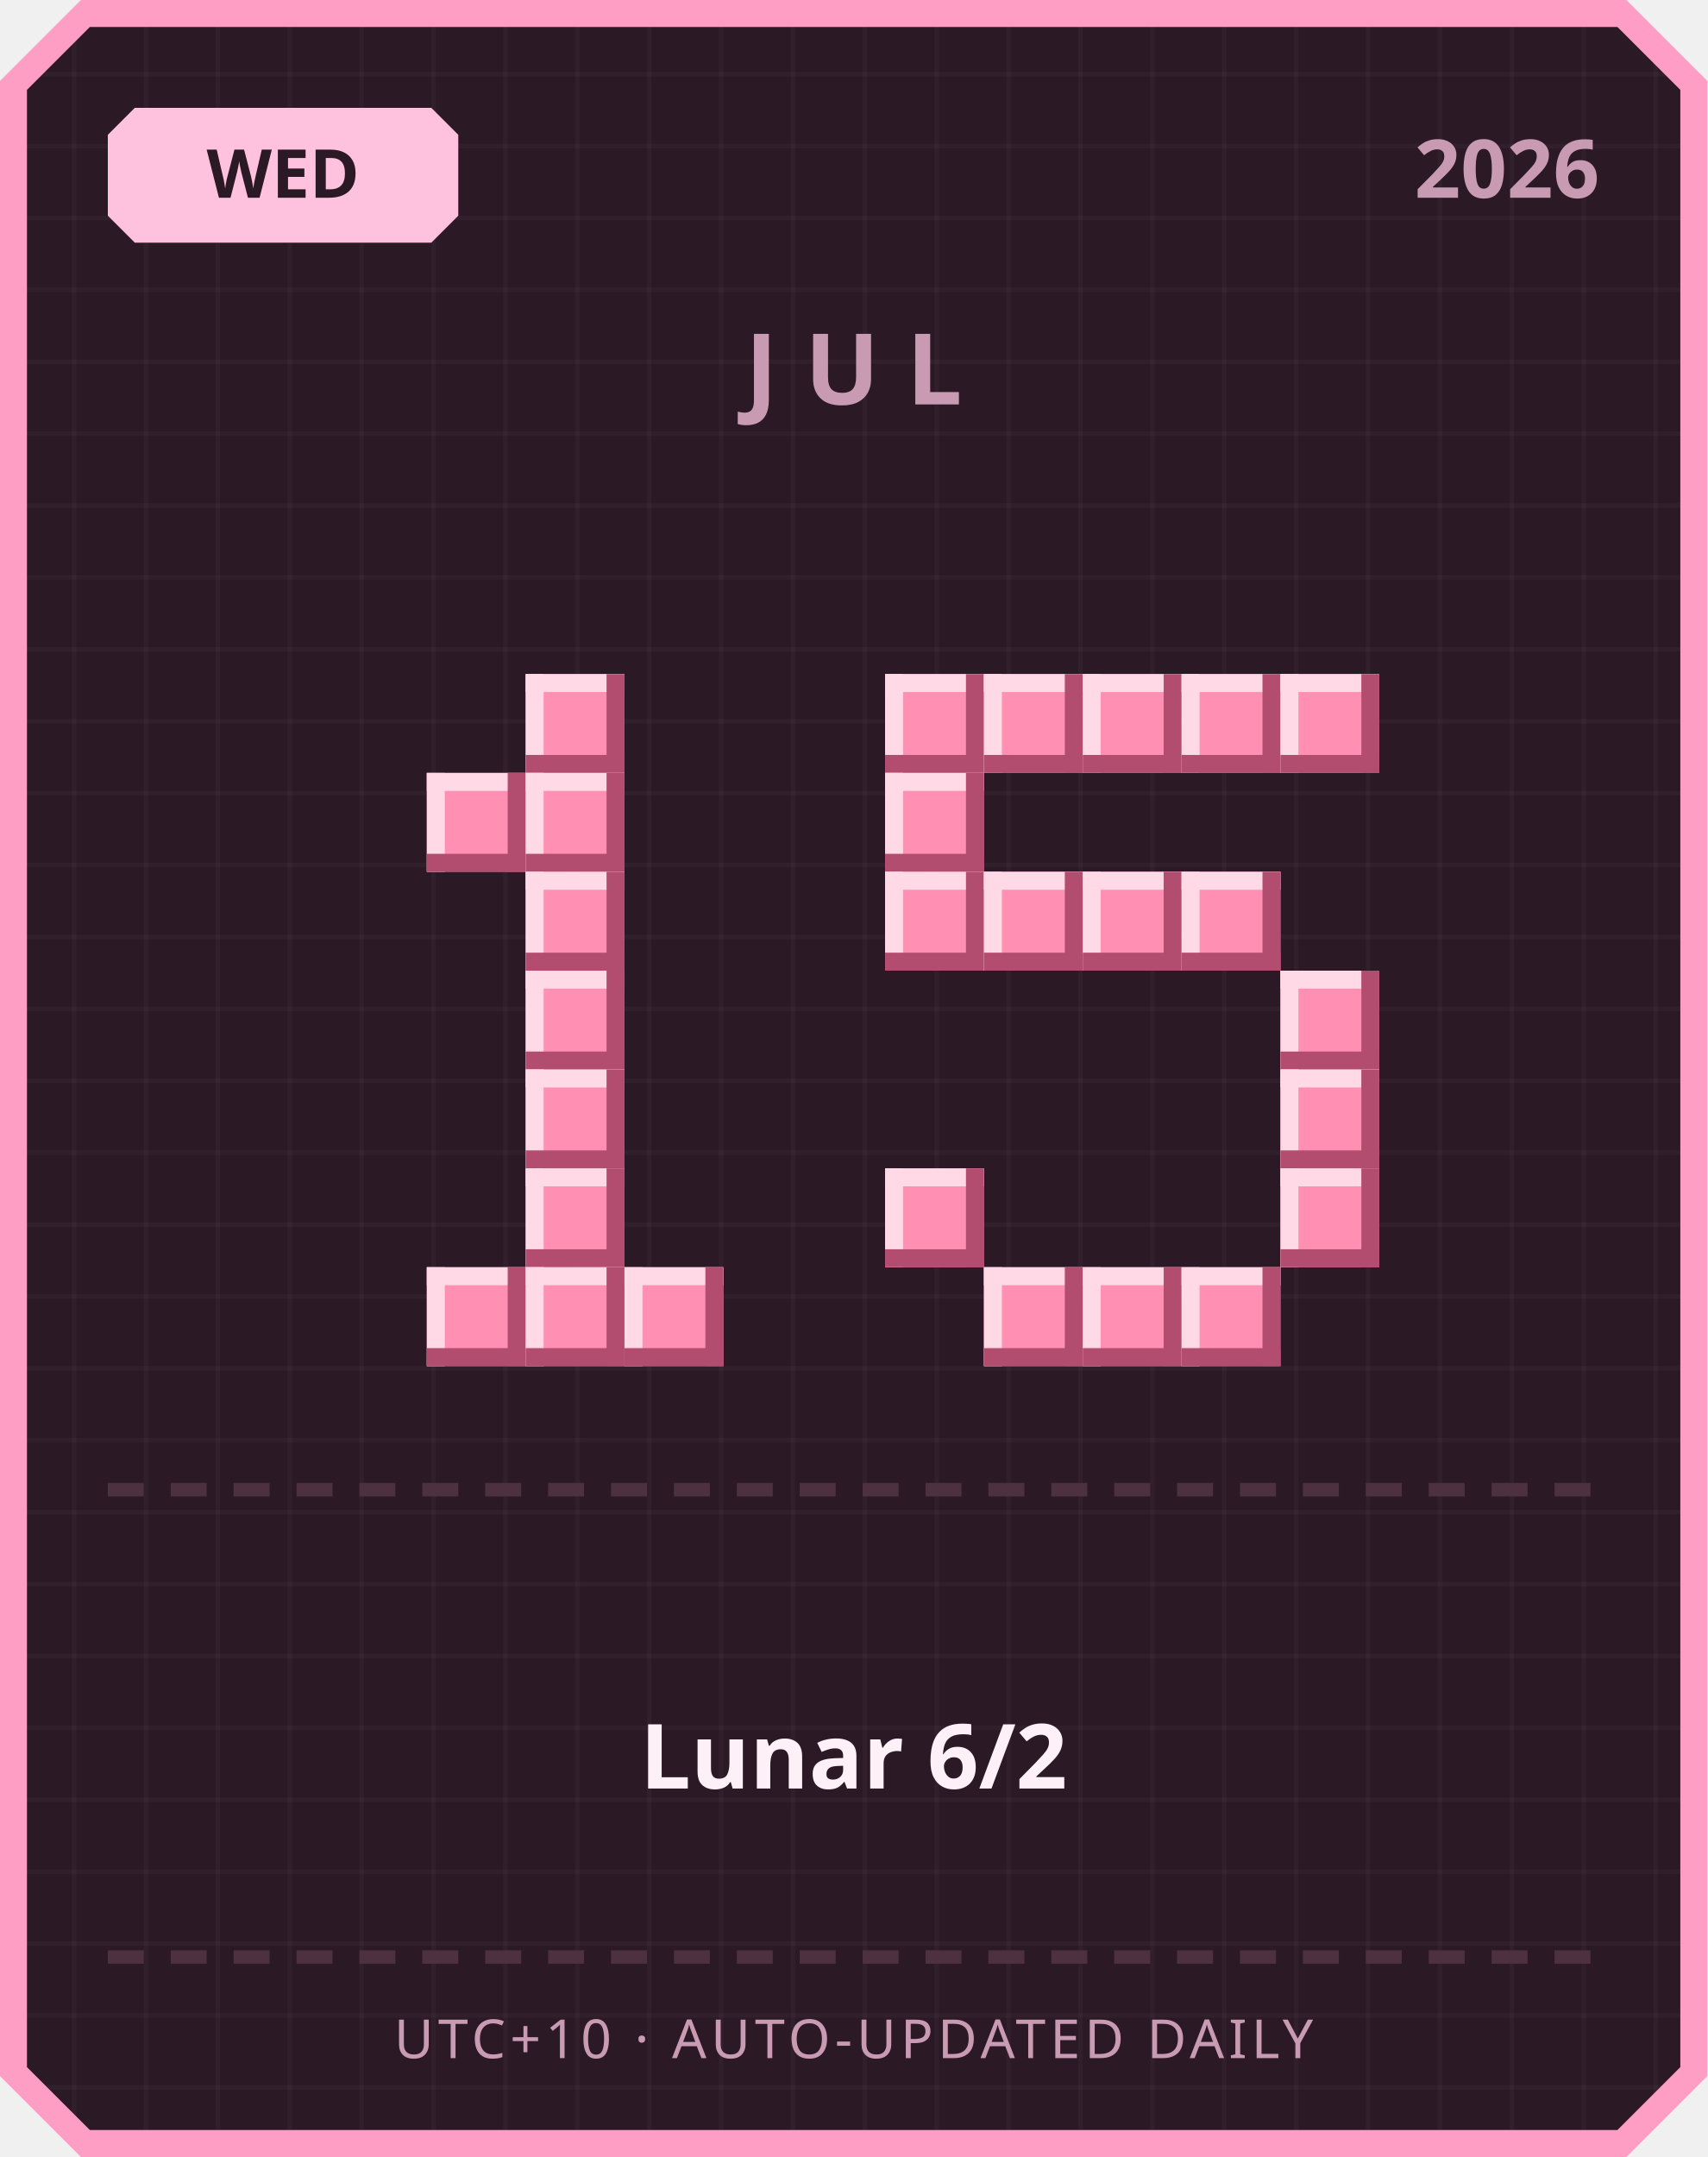
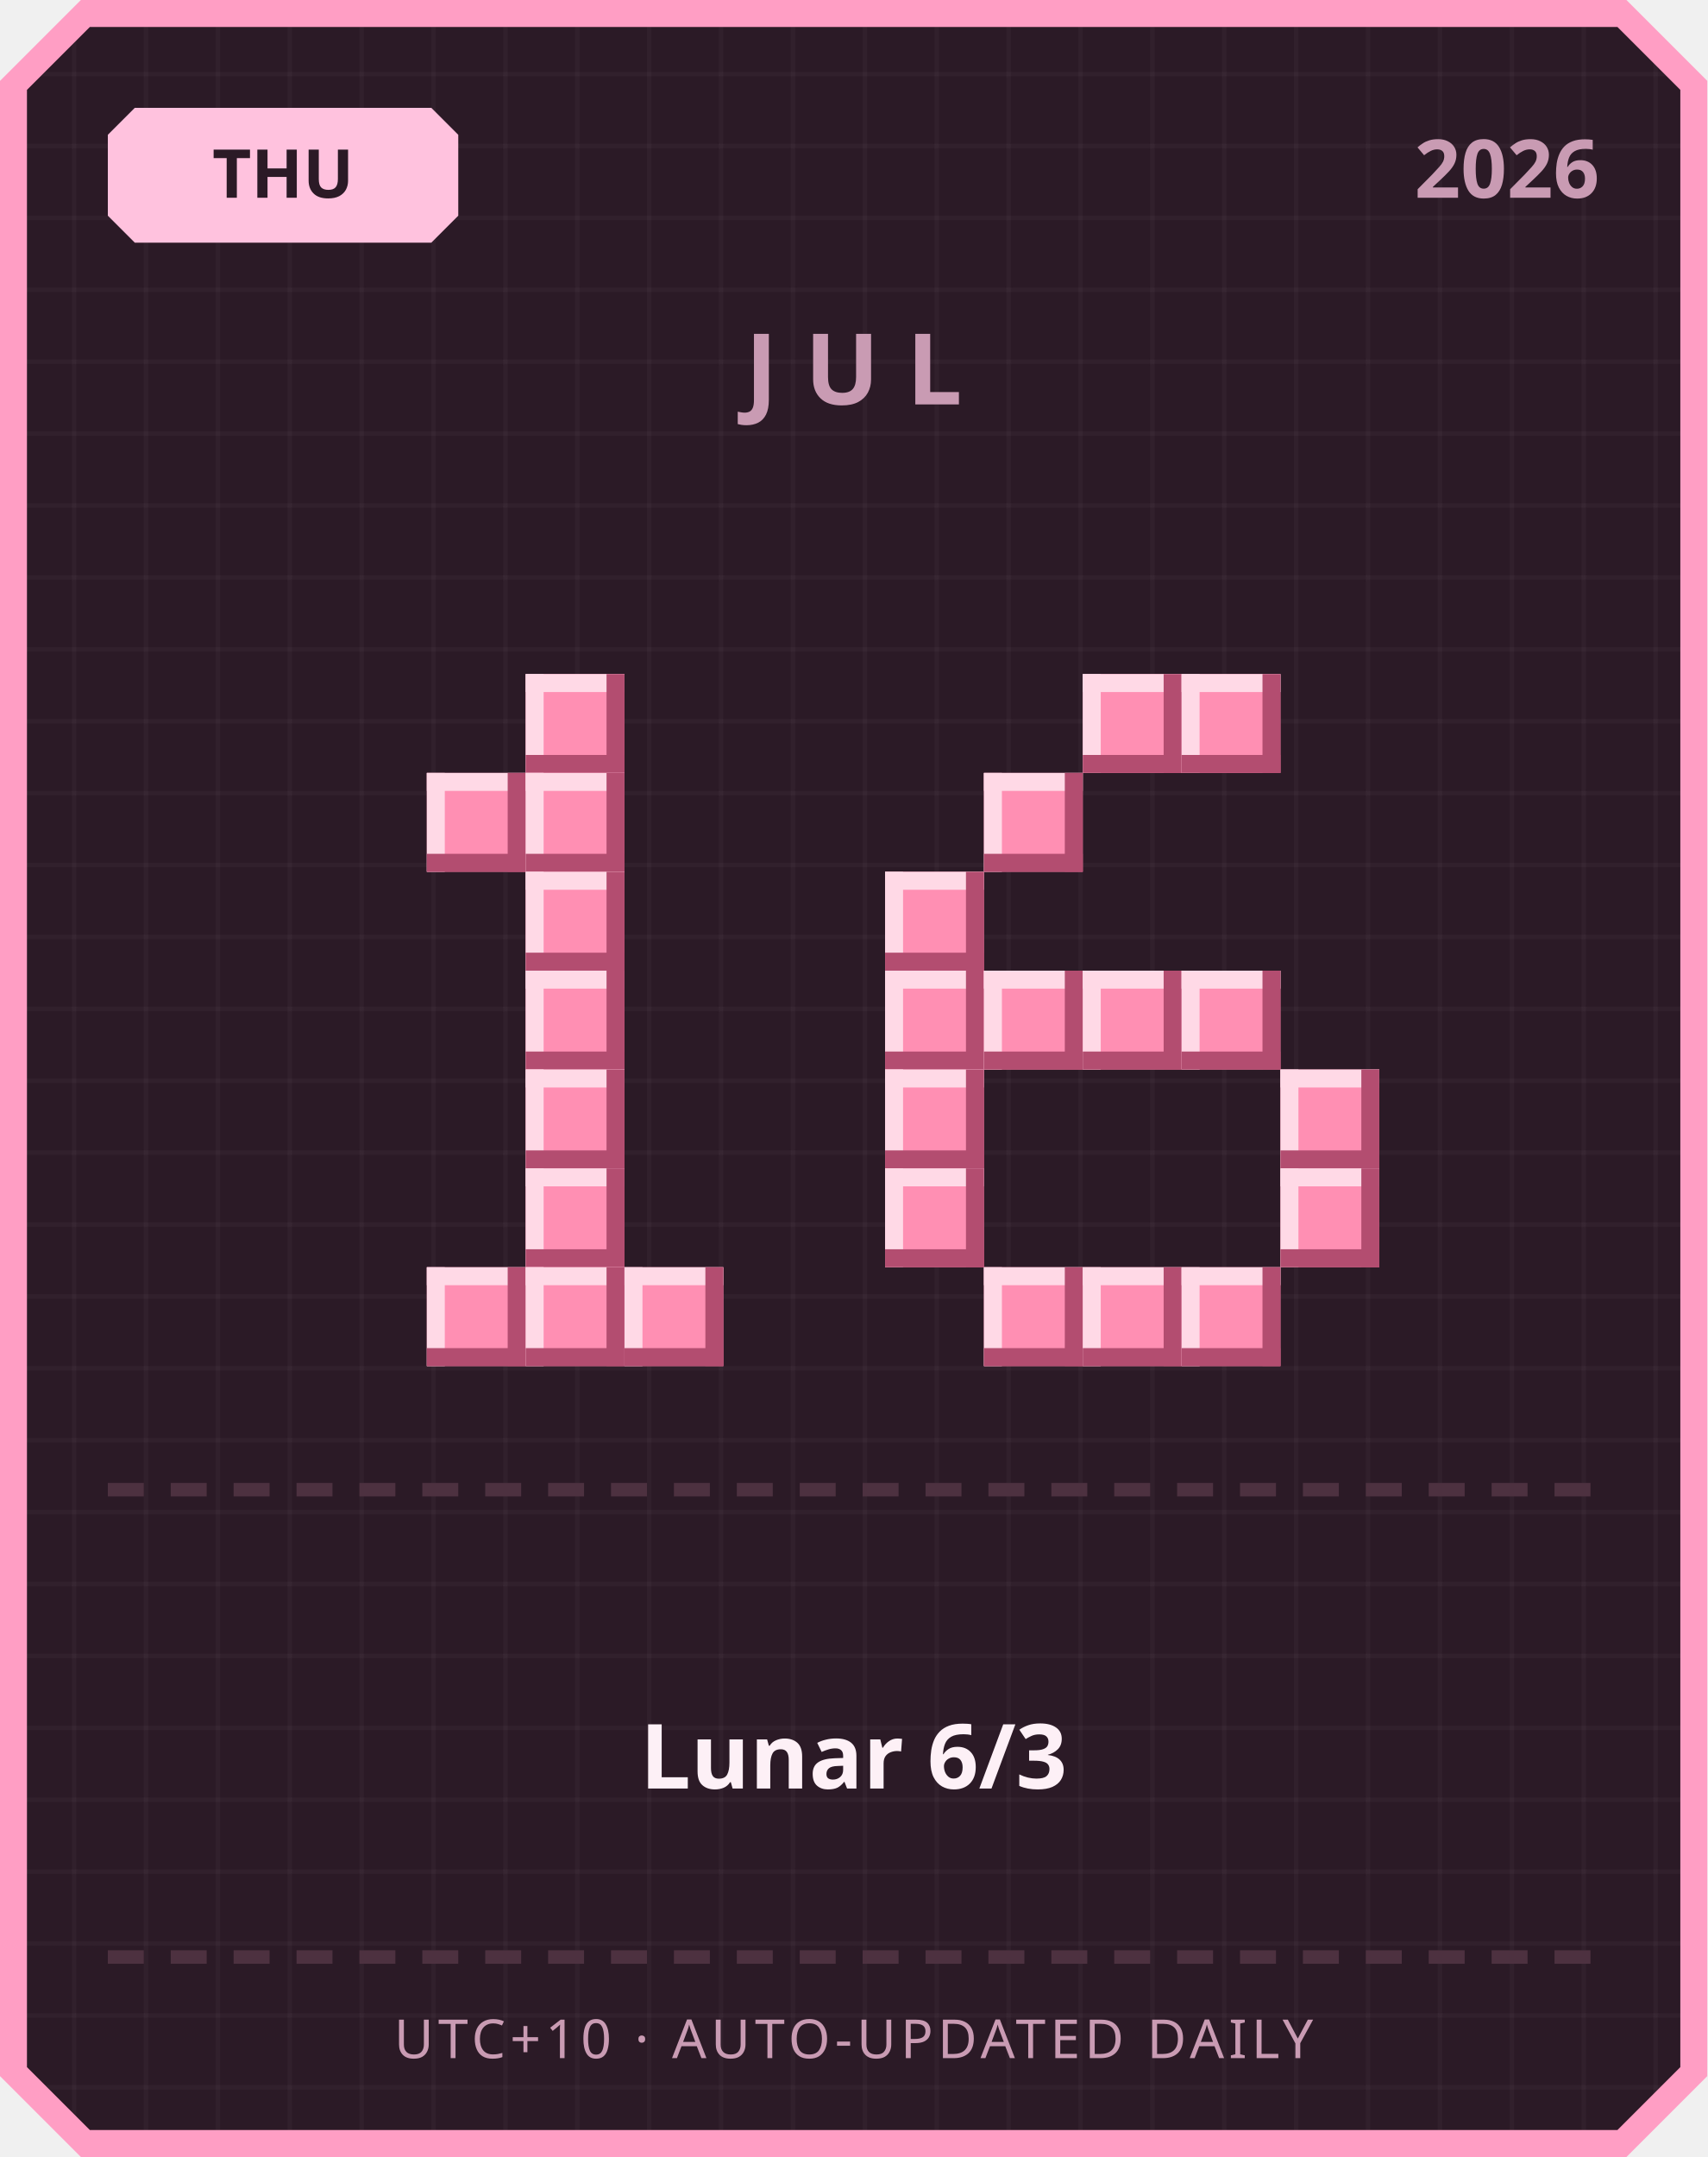
<svg xmlns="http://www.w3.org/2000/svg" width="380" height="480" viewBox="0 0 380 480">
  <defs>
    <pattern id="grid" width="16" height="16" patternUnits="userSpaceOnUse">
      <rect width="16" height="16" fill="#2b1a26" />
      <rect width="1" height="16" fill="#ffffff" opacity="0.03" />
      <rect width="16" height="1" fill="#ffffff" opacity="0.03" />
    </pattern>
  </defs>
  <path d="M 18,0 L 362,0 L 380,18 L 380,462 L 362,480 L 18,480 L 0,462 L 0,18 Z" fill="#ff9ec4" />
  <path d="M 20,6 L 360,6 L 374,20 L 374,460 L 360,474 L 20,474 L 6,460 L 6,20 Z" fill="url(#grid)" />
  <path d="M 30,24 L 96,24 L 102,30 L 102,48 L 96,54 L 30,54 L 24,48 L 24,30 Z" fill="#ffc2de" />
-   <text x="63" y="44" text-anchor="middle" font-family="'Segoe UI', sans-serif" font-size="15" font-weight="700" fill="#2b1a26">WED</text>
+   <text x="63" y="44" text-anchor="middle" font-family="'Segoe UI', sans-serif" font-size="15" font-weight="700" fill="#2b1a26">THU</text>
  <text x="356" y="44" text-anchor="end" font-family="'Segoe UI', sans-serif" font-size="18" font-weight="700" fill="#c99bb3">2026</text>
  <text x="190" y="90" text-anchor="middle" font-family="'Segoe UI', sans-serif" font-size="22" font-weight="700" letter-spacing="6" fill="#c99bb3">JUL</text>
  <rect x="117" y="150" width="22" height="22" fill="#ff8fb3" />
  <rect x="117" y="150" width="22" height="4" fill="#ffd9e6" />
  <rect x="117" y="150" width="4" height="22" fill="#ffd9e6" />
  <rect x="117" y="168" width="22" height="4" fill="#b34d70" />
  <rect x="135" y="150" width="4" height="22" fill="#b34d70" />
  <rect x="95" y="172" width="22" height="22" fill="#ff8fb3" />
  <rect x="95" y="172" width="22" height="4" fill="#ffd9e6" />
  <rect x="95" y="172" width="4" height="22" fill="#ffd9e6" />
  <rect x="95" y="190" width="22" height="4" fill="#b34d70" />
  <rect x="113" y="172" width="4" height="22" fill="#b34d70" />
  <rect x="117" y="172" width="22" height="22" fill="#ff8fb3" />
  <rect x="117" y="172" width="22" height="4" fill="#ffd9e6" />
  <rect x="117" y="172" width="4" height="22" fill="#ffd9e6" />
  <rect x="117" y="190" width="22" height="4" fill="#b34d70" />
  <rect x="135" y="172" width="4" height="22" fill="#b34d70" />
  <rect x="117" y="194" width="22" height="22" fill="#ff8fb3" />
  <rect x="117" y="194" width="22" height="4" fill="#ffd9e6" />
  <rect x="117" y="194" width="4" height="22" fill="#ffd9e6" />
  <rect x="117" y="212" width="22" height="4" fill="#b34d70" />
  <rect x="135" y="194" width="4" height="22" fill="#b34d70" />
  <rect x="117" y="216" width="22" height="22" fill="#ff8fb3" />
  <rect x="117" y="216" width="22" height="4" fill="#ffd9e6" />
  <rect x="117" y="216" width="4" height="22" fill="#ffd9e6" />
  <rect x="117" y="234" width="22" height="4" fill="#b34d70" />
  <rect x="135" y="216" width="4" height="22" fill="#b34d70" />
  <rect x="117" y="238" width="22" height="22" fill="#ff8fb3" />
  <rect x="117" y="238" width="22" height="4" fill="#ffd9e6" />
  <rect x="117" y="238" width="4" height="22" fill="#ffd9e6" />
  <rect x="117" y="256" width="22" height="4" fill="#b34d70" />
  <rect x="135" y="238" width="4" height="22" fill="#b34d70" />
  <rect x="117" y="260" width="22" height="22" fill="#ff8fb3" />
  <rect x="117" y="260" width="22" height="4" fill="#ffd9e6" />
  <rect x="117" y="260" width="4" height="22" fill="#ffd9e6" />
  <rect x="117" y="278" width="22" height="4" fill="#b34d70" />
  <rect x="135" y="260" width="4" height="22" fill="#b34d70" />
  <rect x="95" y="282" width="22" height="22" fill="#ff8fb3" />
  <rect x="95" y="282" width="22" height="4" fill="#ffd9e6" />
  <rect x="95" y="282" width="4" height="22" fill="#ffd9e6" />
  <rect x="95" y="300" width="22" height="4" fill="#b34d70" />
  <rect x="113" y="282" width="4" height="22" fill="#b34d70" />
  <rect x="117" y="282" width="22" height="22" fill="#ff8fb3" />
  <rect x="117" y="282" width="22" height="4" fill="#ffd9e6" />
  <rect x="117" y="282" width="4" height="22" fill="#ffd9e6" />
  <rect x="117" y="300" width="22" height="4" fill="#b34d70" />
  <rect x="135" y="282" width="4" height="22" fill="#b34d70" />
  <rect x="139" y="282" width="22" height="22" fill="#ff8fb3" />
  <rect x="139" y="282" width="22" height="4" fill="#ffd9e6" />
  <rect x="139" y="282" width="4" height="22" fill="#ffd9e6" />
  <rect x="139" y="300" width="22" height="4" fill="#b34d70" />
  <rect x="157" y="282" width="4" height="22" fill="#b34d70" />
-   <rect x="197" y="150" width="22" height="22" fill="#ff8fb3" />
-   <rect x="197" y="150" width="22" height="4" fill="#ffd9e6" />
-   <rect x="197" y="150" width="4" height="22" fill="#ffd9e6" />
-   <rect x="197" y="168" width="22" height="4" fill="#b34d70" />
-   <rect x="215" y="150" width="4" height="22" fill="#b34d70" />
-   <rect x="219" y="150" width="22" height="22" fill="#ff8fb3" />
-   <rect x="219" y="150" width="22" height="4" fill="#ffd9e6" />
-   <rect x="219" y="150" width="4" height="22" fill="#ffd9e6" />
-   <rect x="219" y="168" width="22" height="4" fill="#b34d70" />
-   <rect x="237" y="150" width="4" height="22" fill="#b34d70" />
  <rect x="241" y="150" width="22" height="22" fill="#ff8fb3" />
  <rect x="241" y="150" width="22" height="4" fill="#ffd9e6" />
  <rect x="241" y="150" width="4" height="22" fill="#ffd9e6" />
  <rect x="241" y="168" width="22" height="4" fill="#b34d70" />
  <rect x="259" y="150" width="4" height="22" fill="#b34d70" />
  <rect x="263" y="150" width="22" height="22" fill="#ff8fb3" />
  <rect x="263" y="150" width="22" height="4" fill="#ffd9e6" />
  <rect x="263" y="150" width="4" height="22" fill="#ffd9e6" />
  <rect x="263" y="168" width="22" height="4" fill="#b34d70" />
  <rect x="281" y="150" width="4" height="22" fill="#b34d70" />
-   <rect x="285" y="150" width="22" height="22" fill="#ff8fb3" />
-   <rect x="285" y="150" width="22" height="4" fill="#ffd9e6" />
-   <rect x="285" y="150" width="4" height="22" fill="#ffd9e6" />
-   <rect x="285" y="168" width="22" height="4" fill="#b34d70" />
-   <rect x="303" y="150" width="4" height="22" fill="#b34d70" />
-   <rect x="197" y="172" width="22" height="22" fill="#ff8fb3" />
-   <rect x="197" y="172" width="22" height="4" fill="#ffd9e6" />
-   <rect x="197" y="172" width="4" height="22" fill="#ffd9e6" />
-   <rect x="197" y="190" width="22" height="4" fill="#b34d70" />
-   <rect x="215" y="172" width="4" height="22" fill="#b34d70" />
+   <rect x="219" y="172" width="22" height="22" fill="#ff8fb3" />
+   <rect x="219" y="172" width="22" height="4" fill="#ffd9e6" />
+   <rect x="219" y="172" width="4" height="22" fill="#ffd9e6" />
+   <rect x="219" y="190" width="22" height="4" fill="#b34d70" />
+   <rect x="237" y="172" width="4" height="22" fill="#b34d70" />
  <rect x="197" y="194" width="22" height="22" fill="#ff8fb3" />
  <rect x="197" y="194" width="22" height="4" fill="#ffd9e6" />
  <rect x="197" y="194" width="4" height="22" fill="#ffd9e6" />
  <rect x="197" y="212" width="22" height="4" fill="#b34d70" />
  <rect x="215" y="194" width="4" height="22" fill="#b34d70" />
-   <rect x="219" y="194" width="22" height="22" fill="#ff8fb3" />
-   <rect x="219" y="194" width="22" height="4" fill="#ffd9e6" />
-   <rect x="219" y="194" width="4" height="22" fill="#ffd9e6" />
-   <rect x="219" y="212" width="22" height="4" fill="#b34d70" />
-   <rect x="237" y="194" width="4" height="22" fill="#b34d70" />
-   <rect x="241" y="194" width="22" height="22" fill="#ff8fb3" />
-   <rect x="241" y="194" width="22" height="4" fill="#ffd9e6" />
-   <rect x="241" y="194" width="4" height="22" fill="#ffd9e6" />
-   <rect x="241" y="212" width="22" height="4" fill="#b34d70" />
-   <rect x="259" y="194" width="4" height="22" fill="#b34d70" />
-   <rect x="263" y="194" width="22" height="22" fill="#ff8fb3" />
-   <rect x="263" y="194" width="22" height="4" fill="#ffd9e6" />
-   <rect x="263" y="194" width="4" height="22" fill="#ffd9e6" />
-   <rect x="263" y="212" width="22" height="4" fill="#b34d70" />
-   <rect x="281" y="194" width="4" height="22" fill="#b34d70" />
-   <rect x="285" y="216" width="22" height="22" fill="#ff8fb3" />
-   <rect x="285" y="216" width="22" height="4" fill="#ffd9e6" />
-   <rect x="285" y="216" width="4" height="22" fill="#ffd9e6" />
-   <rect x="285" y="234" width="22" height="4" fill="#b34d70" />
-   <rect x="303" y="216" width="4" height="22" fill="#b34d70" />
+   <rect x="197" y="216" width="22" height="22" fill="#ff8fb3" />
+   <rect x="197" y="216" width="22" height="4" fill="#ffd9e6" />
+   <rect x="197" y="216" width="4" height="22" fill="#ffd9e6" />
+   <rect x="197" y="234" width="22" height="4" fill="#b34d70" />
+   <rect x="215" y="216" width="4" height="22" fill="#b34d70" />
+   <rect x="219" y="216" width="22" height="22" fill="#ff8fb3" />
+   <rect x="219" y="216" width="22" height="4" fill="#ffd9e6" />
+   <rect x="219" y="216" width="4" height="22" fill="#ffd9e6" />
+   <rect x="219" y="234" width="22" height="4" fill="#b34d70" />
+   <rect x="237" y="216" width="4" height="22" fill="#b34d70" />
+   <rect x="241" y="216" width="22" height="22" fill="#ff8fb3" />
+   <rect x="241" y="216" width="22" height="4" fill="#ffd9e6" />
+   <rect x="241" y="216" width="4" height="22" fill="#ffd9e6" />
+   <rect x="241" y="234" width="22" height="4" fill="#b34d70" />
+   <rect x="259" y="216" width="4" height="22" fill="#b34d70" />
+   <rect x="263" y="216" width="22" height="22" fill="#ff8fb3" />
+   <rect x="263" y="216" width="22" height="4" fill="#ffd9e6" />
+   <rect x="263" y="216" width="4" height="22" fill="#ffd9e6" />
+   <rect x="263" y="234" width="22" height="4" fill="#b34d70" />
+   <rect x="281" y="216" width="4" height="22" fill="#b34d70" />
+   <rect x="197" y="238" width="22" height="22" fill="#ff8fb3" />
+   <rect x="197" y="238" width="22" height="4" fill="#ffd9e6" />
+   <rect x="197" y="238" width="4" height="22" fill="#ffd9e6" />
+   <rect x="197" y="256" width="22" height="4" fill="#b34d70" />
+   <rect x="215" y="238" width="4" height="22" fill="#b34d70" />
  <rect x="285" y="238" width="22" height="22" fill="#ff8fb3" />
  <rect x="285" y="238" width="22" height="4" fill="#ffd9e6" />
  <rect x="285" y="238" width="4" height="22" fill="#ffd9e6" />
  <rect x="285" y="256" width="22" height="4" fill="#b34d70" />
  <rect x="303" y="238" width="4" height="22" fill="#b34d70" />
  <rect x="197" y="260" width="22" height="22" fill="#ff8fb3" />
  <rect x="197" y="260" width="22" height="4" fill="#ffd9e6" />
  <rect x="197" y="260" width="4" height="22" fill="#ffd9e6" />
  <rect x="197" y="278" width="22" height="4" fill="#b34d70" />
  <rect x="215" y="260" width="4" height="22" fill="#b34d70" />
  <rect x="285" y="260" width="22" height="22" fill="#ff8fb3" />
  <rect x="285" y="260" width="22" height="4" fill="#ffd9e6" />
  <rect x="285" y="260" width="4" height="22" fill="#ffd9e6" />
  <rect x="285" y="278" width="22" height="4" fill="#b34d70" />
  <rect x="303" y="260" width="4" height="22" fill="#b34d70" />
  <rect x="219" y="282" width="22" height="22" fill="#ff8fb3" />
  <rect x="219" y="282" width="22" height="4" fill="#ffd9e6" />
  <rect x="219" y="282" width="4" height="22" fill="#ffd9e6" />
  <rect x="219" y="300" width="22" height="4" fill="#b34d70" />
  <rect x="237" y="282" width="4" height="22" fill="#b34d70" />
  <rect x="241" y="282" width="22" height="22" fill="#ff8fb3" />
  <rect x="241" y="282" width="22" height="4" fill="#ffd9e6" />
  <rect x="241" y="282" width="4" height="22" fill="#ffd9e6" />
  <rect x="241" y="300" width="22" height="4" fill="#b34d70" />
  <rect x="259" y="282" width="4" height="22" fill="#b34d70" />
  <rect x="263" y="282" width="22" height="22" fill="#ff8fb3" />
  <rect x="263" y="282" width="22" height="4" fill="#ffd9e6" />
  <rect x="263" y="282" width="4" height="22" fill="#ffd9e6" />
  <rect x="263" y="300" width="22" height="4" fill="#b34d70" />
  <rect x="281" y="282" width="4" height="22" fill="#b34d70" />
  <rect x="24" y="330" width="8" height="3" fill="#4d3140" />
  <rect x="38" y="330" width="8" height="3" fill="#4d3140" />
  <rect x="52" y="330" width="8" height="3" fill="#4d3140" />
  <rect x="66" y="330" width="8" height="3" fill="#4d3140" />
  <rect x="80" y="330" width="8" height="3" fill="#4d3140" />
  <rect x="94" y="330" width="8" height="3" fill="#4d3140" />
  <rect x="108" y="330" width="8" height="3" fill="#4d3140" />
  <rect x="122" y="330" width="8" height="3" fill="#4d3140" />
  <rect x="136" y="330" width="8" height="3" fill="#4d3140" />
  <rect x="150" y="330" width="8" height="3" fill="#4d3140" />
  <rect x="164" y="330" width="8" height="3" fill="#4d3140" />
  <rect x="178" y="330" width="8" height="3" fill="#4d3140" />
  <rect x="192" y="330" width="8" height="3" fill="#4d3140" />
  <rect x="206" y="330" width="8" height="3" fill="#4d3140" />
  <rect x="220" y="330" width="8" height="3" fill="#4d3140" />
  <rect x="234" y="330" width="8" height="3" fill="#4d3140" />
  <rect x="248" y="330" width="8" height="3" fill="#4d3140" />
  <rect x="262" y="330" width="8" height="3" fill="#4d3140" />
  <rect x="276" y="330" width="8" height="3" fill="#4d3140" />
  <rect x="290" y="330" width="8" height="3" fill="#4d3140" />
  <rect x="304" y="330" width="8" height="3" fill="#4d3140" />
  <rect x="318" y="330" width="8" height="3" fill="#4d3140" />
  <rect x="332" y="330" width="8" height="3" fill="#4d3140" />
  <rect x="346" y="330" width="8" height="3" fill="#4d3140" />
-   <text x="190" y="398" text-anchor="middle" font-family="'Segoe UI', 'Microsoft JhengHei', sans-serif" font-size="20" font-weight="700" fill="#fdf0f6">Lunar 6/2</text>
+   <text x="190" y="398" text-anchor="middle" font-family="'Segoe UI', 'Microsoft JhengHei', sans-serif" font-size="20" font-weight="700" fill="#fdf0f6">Lunar 6/3</text>
  <rect x="24" y="434" width="8" height="3" fill="#4d3140" />
  <rect x="38" y="434" width="8" height="3" fill="#4d3140" />
  <rect x="52" y="434" width="8" height="3" fill="#4d3140" />
  <rect x="66" y="434" width="8" height="3" fill="#4d3140" />
  <rect x="80" y="434" width="8" height="3" fill="#4d3140" />
  <rect x="94" y="434" width="8" height="3" fill="#4d3140" />
  <rect x="108" y="434" width="8" height="3" fill="#4d3140" />
  <rect x="122" y="434" width="8" height="3" fill="#4d3140" />
  <rect x="136" y="434" width="8" height="3" fill="#4d3140" />
  <rect x="150" y="434" width="8" height="3" fill="#4d3140" />
  <rect x="164" y="434" width="8" height="3" fill="#4d3140" />
  <rect x="178" y="434" width="8" height="3" fill="#4d3140" />
  <rect x="192" y="434" width="8" height="3" fill="#4d3140" />
  <rect x="206" y="434" width="8" height="3" fill="#4d3140" />
  <rect x="220" y="434" width="8" height="3" fill="#4d3140" />
  <rect x="234" y="434" width="8" height="3" fill="#4d3140" />
  <rect x="248" y="434" width="8" height="3" fill="#4d3140" />
  <rect x="262" y="434" width="8" height="3" fill="#4d3140" />
  <rect x="276" y="434" width="8" height="3" fill="#4d3140" />
  <rect x="290" y="434" width="8" height="3" fill="#4d3140" />
  <rect x="304" y="434" width="8" height="3" fill="#4d3140" />
  <rect x="318" y="434" width="8" height="3" fill="#4d3140" />
  <rect x="332" y="434" width="8" height="3" fill="#4d3140" />
  <rect x="346" y="434" width="8" height="3" fill="#4d3140" />
  <text x="190" y="458" text-anchor="middle" font-family="'Segoe UI', sans-serif" font-size="12" letter-spacing="1" fill="#c99bb3">UTC+10 · AUTO-UPDATED DAILY</text>
</svg>
